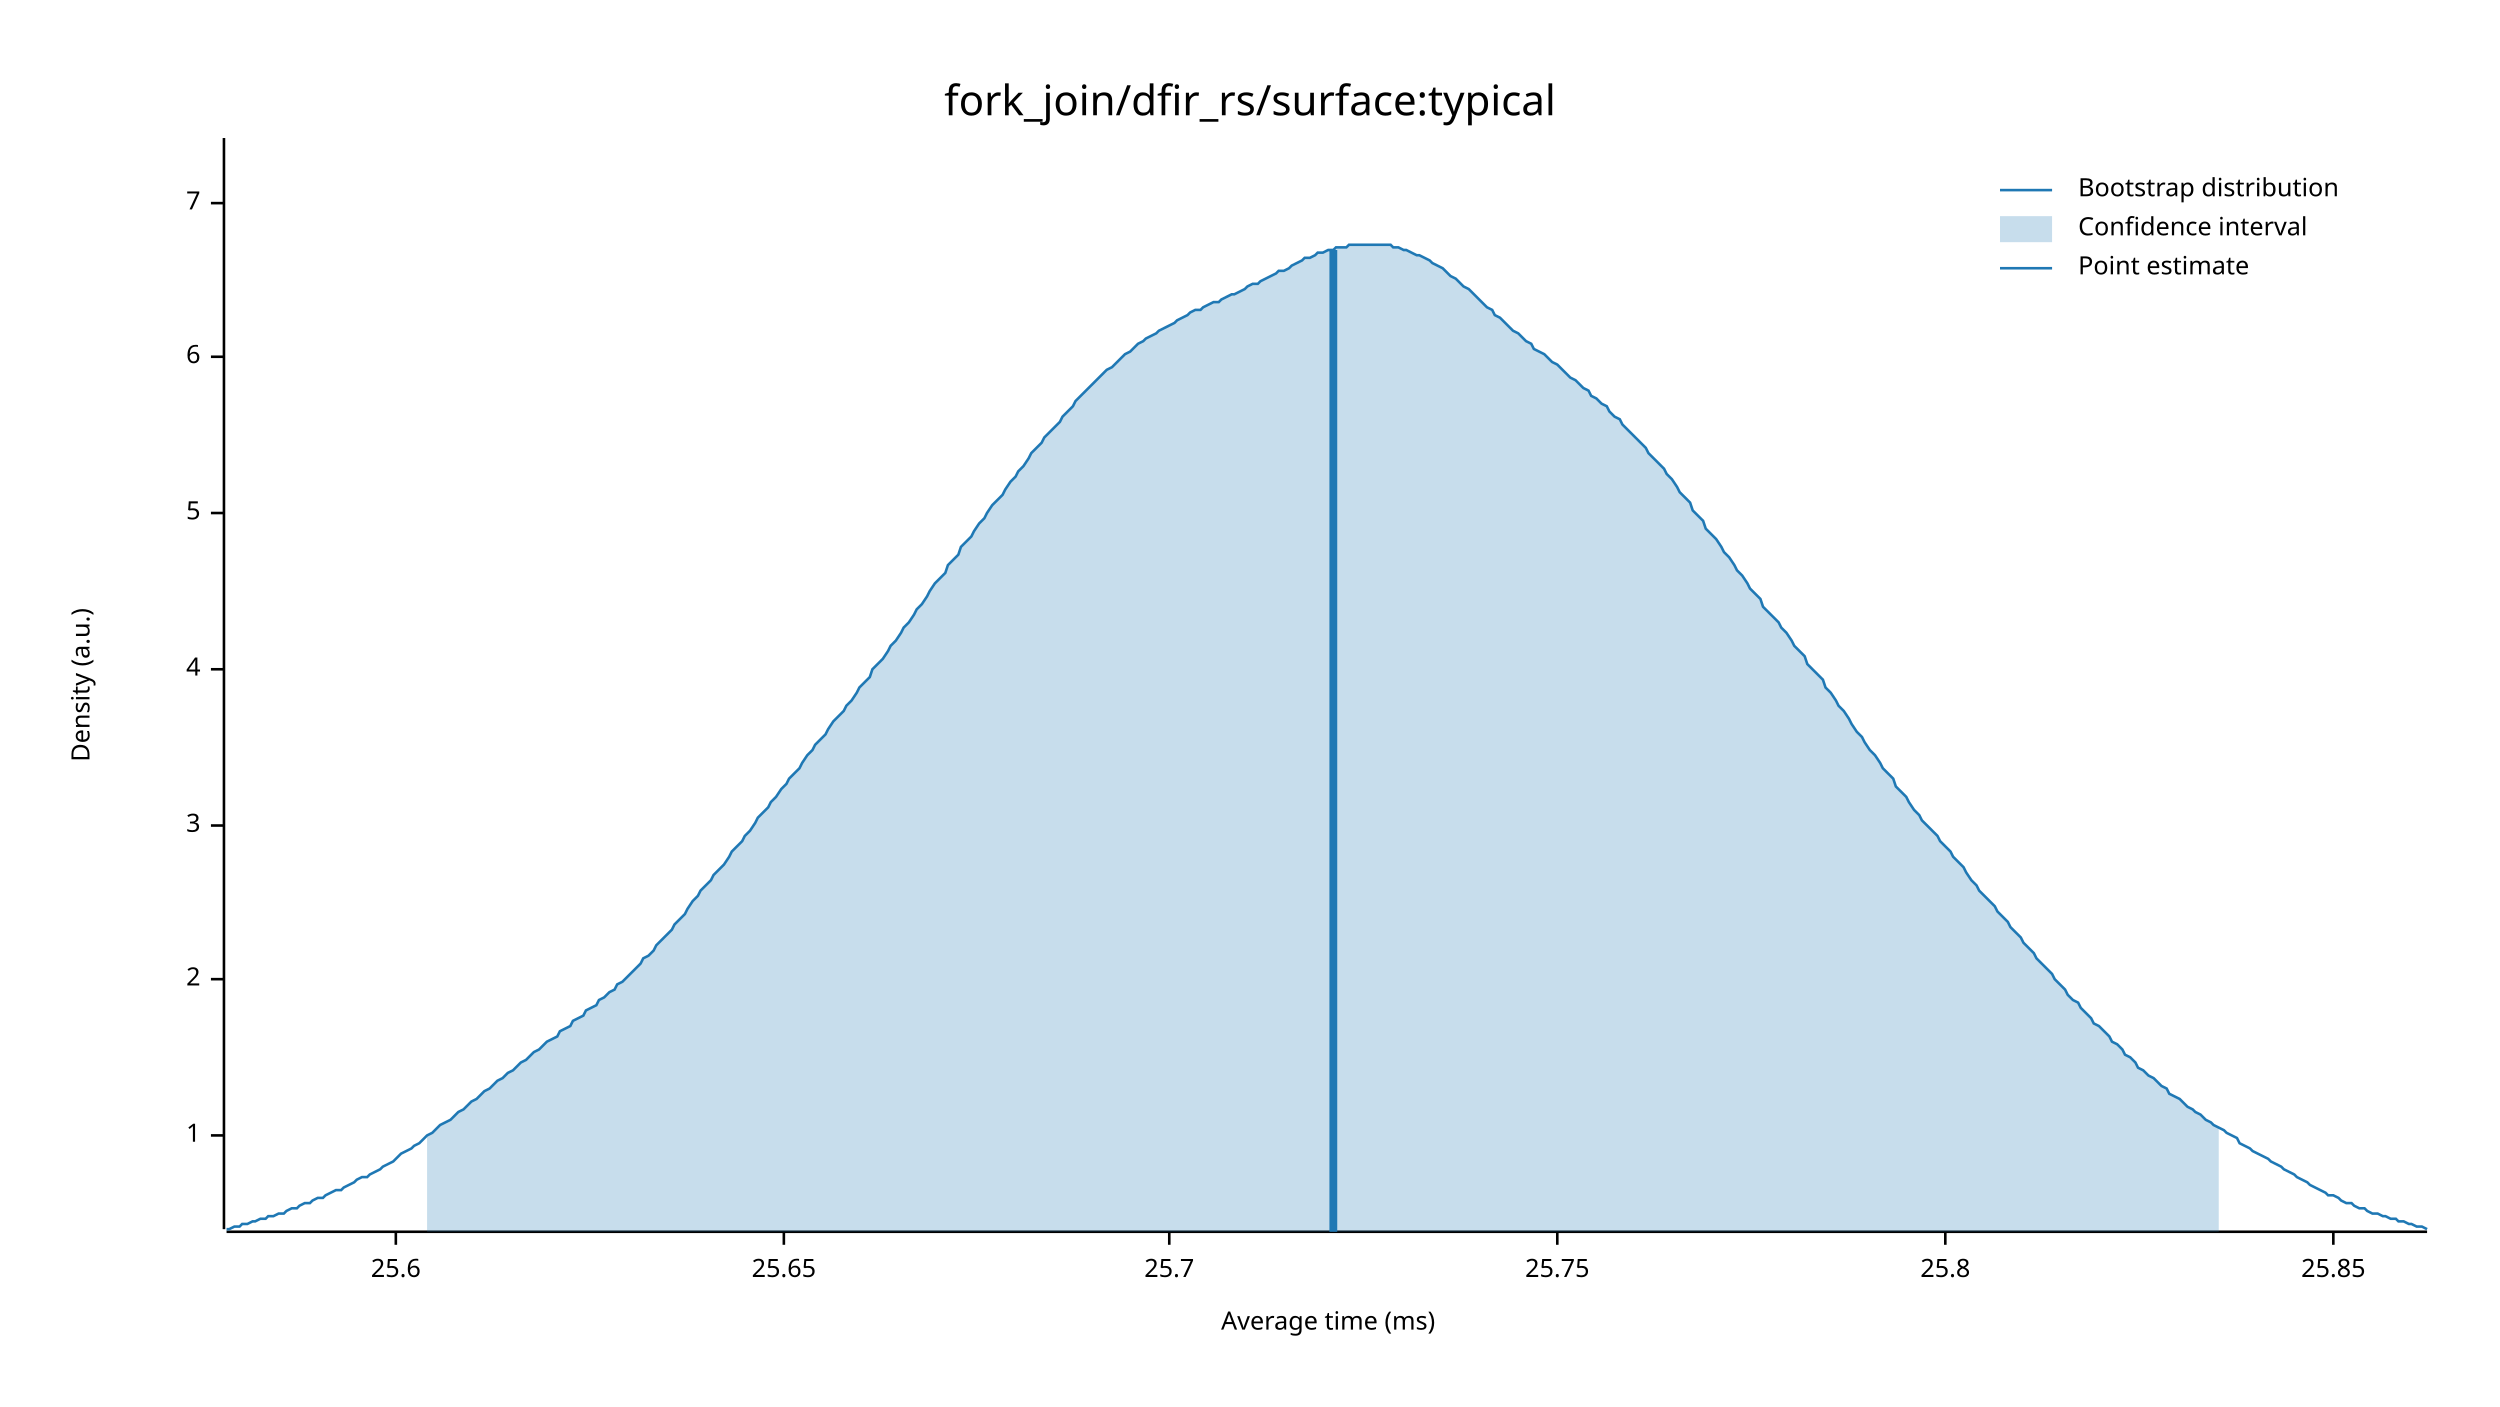
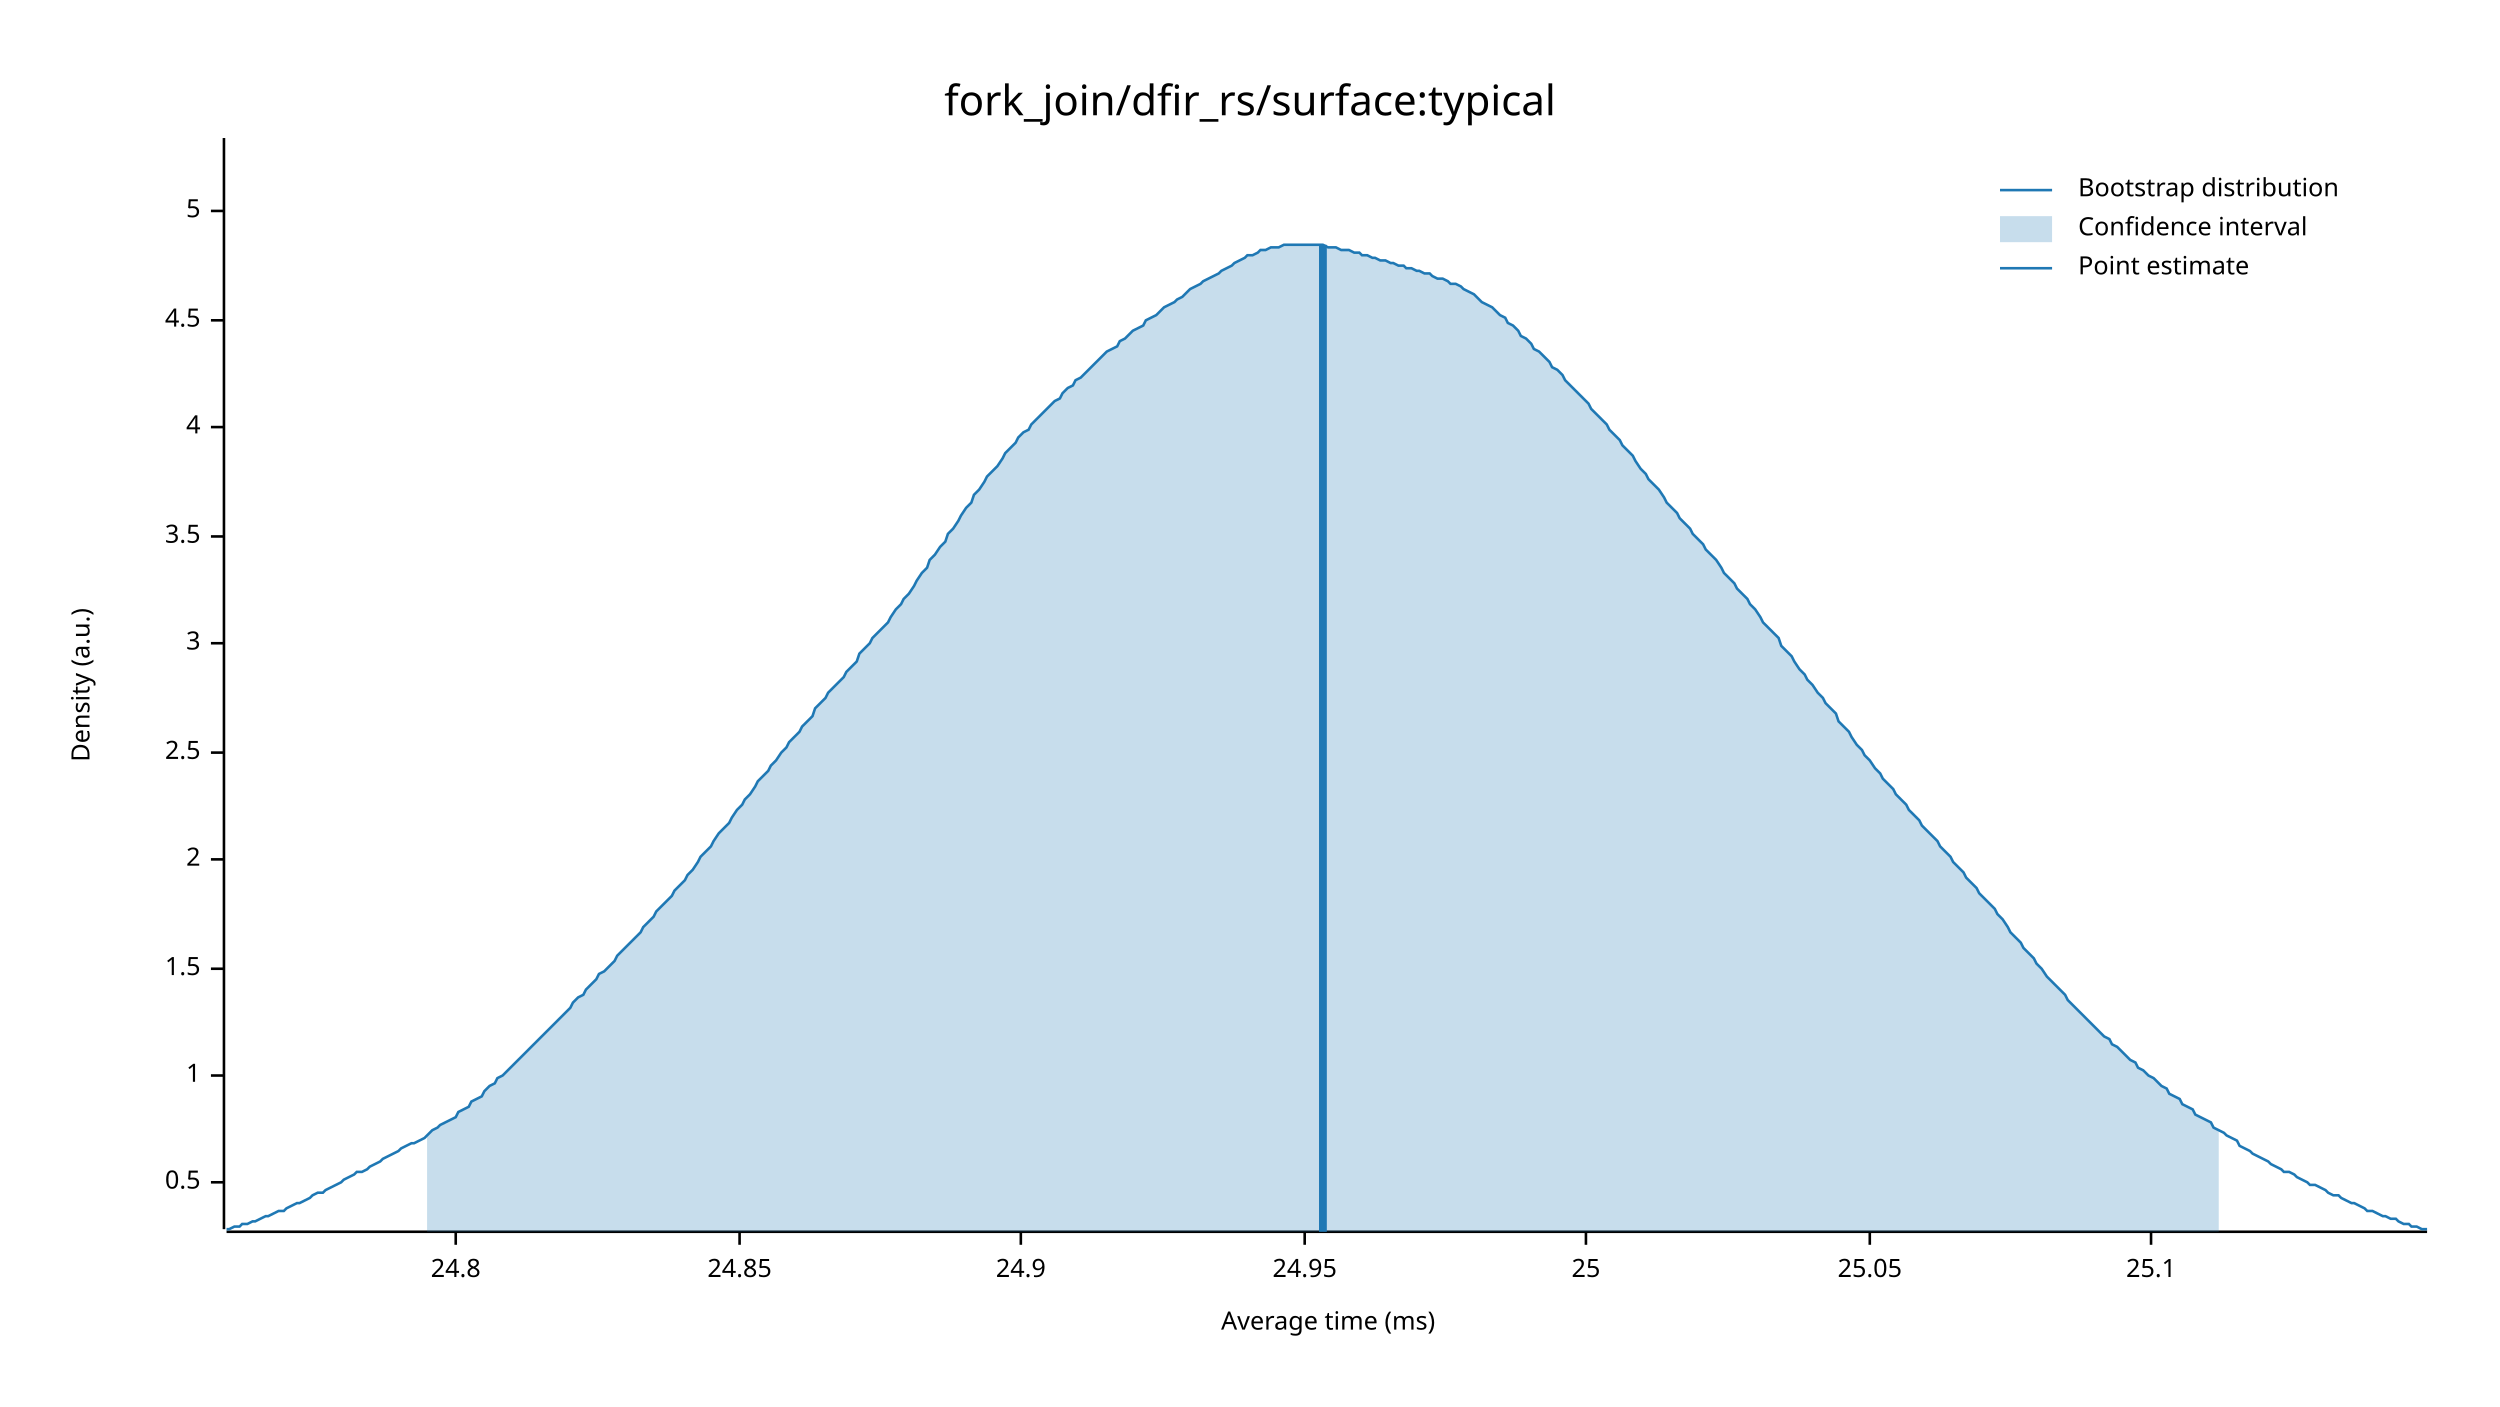
<svg xmlns="http://www.w3.org/2000/svg" width="960" height="540" viewBox="0 0 960 540">
  <text x="480" y="32" dy="0.76em" text-anchor="middle" font-family="sans-serif" font-size="16.129" opacity="1" fill="#000000">
fork_join/dfir_rs/surface:typical
</text>
  <text x="27" y="263" dy="0.76em" text-anchor="middle" font-family="sans-serif" font-size="9.677" opacity="1" fill="#000000" transform="rotate(270, 27, 263)">
Density (a.u.)
</text>
  <text x="510" y="513" dy="-0.5ex" text-anchor="middle" font-family="sans-serif" font-size="9.677" opacity="1" fill="#000000">
Average time (ms)
</text>
  <polyline fill="none" opacity="1" stroke="#000000" stroke-width="1" points="86,53 86,472 " />
-   <text x="77" y="436" dy="0.5ex" text-anchor="end" font-family="sans-serif" font-size="9.677" opacity="1" fill="#000000">
+   <text x="77" y="454" dy="0.5ex" text-anchor="end" font-family="sans-serif" font-size="9.677" opacity="1" fill="#000000">
+ 0.5
+ </text>
+   <polyline fill="none" opacity="1" stroke="#000000" stroke-width="1" points="81,454 86,454 " />
+   <text x="77" y="413" dy="0.5ex" text-anchor="end" font-family="sans-serif" font-size="9.677" opacity="1" fill="#000000">
1
</text>
-   <polyline fill="none" opacity="1" stroke="#000000" stroke-width="1" points="81,436 86,436 " />
-   <text x="77" y="376" dy="0.5ex" text-anchor="end" font-family="sans-serif" font-size="9.677" opacity="1" fill="#000000">
+   <polyline fill="none" opacity="1" stroke="#000000" stroke-width="1" points="81,413 86,413 " />
+   <text x="77" y="372" dy="0.5ex" text-anchor="end" font-family="sans-serif" font-size="9.677" opacity="1" fill="#000000">
+ 1.5
+ </text>
+   <polyline fill="none" opacity="1" stroke="#000000" stroke-width="1" points="81,372 86,372 " />
+   <text x="77" y="330" dy="0.5ex" text-anchor="end" font-family="sans-serif" font-size="9.677" opacity="1" fill="#000000">
2
</text>
-   <polyline fill="none" opacity="1" stroke="#000000" stroke-width="1" points="81,376 86,376 " />
-   <text x="77" y="317" dy="0.5ex" text-anchor="end" font-family="sans-serif" font-size="9.677" opacity="1" fill="#000000">
+   <polyline fill="none" opacity="1" stroke="#000000" stroke-width="1" points="81,330 86,330 " />
+   <text x="77" y="289" dy="0.5ex" text-anchor="end" font-family="sans-serif" font-size="9.677" opacity="1" fill="#000000">
+ 2.5
+ </text>
+   <polyline fill="none" opacity="1" stroke="#000000" stroke-width="1" points="81,289 86,289 " />
+   <text x="77" y="247" dy="0.5ex" text-anchor="end" font-family="sans-serif" font-size="9.677" opacity="1" fill="#000000">
3
</text>
-   <polyline fill="none" opacity="1" stroke="#000000" stroke-width="1" points="81,317 86,317 " />
-   <text x="77" y="257" dy="0.5ex" text-anchor="end" font-family="sans-serif" font-size="9.677" opacity="1" fill="#000000">
+   <polyline fill="none" opacity="1" stroke="#000000" stroke-width="1" points="81,247 86,247 " />
+   <text x="77" y="206" dy="0.5ex" text-anchor="end" font-family="sans-serif" font-size="9.677" opacity="1" fill="#000000">
+ 3.5
+ </text>
+   <polyline fill="none" opacity="1" stroke="#000000" stroke-width="1" points="81,206 86,206 " />
+   <text x="77" y="164" dy="0.5ex" text-anchor="end" font-family="sans-serif" font-size="9.677" opacity="1" fill="#000000">
4
</text>
-   <polyline fill="none" opacity="1" stroke="#000000" stroke-width="1" points="81,257 86,257 " />
-   <text x="77" y="197" dy="0.5ex" text-anchor="end" font-family="sans-serif" font-size="9.677" opacity="1" fill="#000000">
+   <polyline fill="none" opacity="1" stroke="#000000" stroke-width="1" points="81,164 86,164 " />
+   <text x="77" y="123" dy="0.5ex" text-anchor="end" font-family="sans-serif" font-size="9.677" opacity="1" fill="#000000">
+ 4.5
+ </text>
+   <polyline fill="none" opacity="1" stroke="#000000" stroke-width="1" points="81,123 86,123 " />
+   <text x="77" y="81" dy="0.5ex" text-anchor="end" font-family="sans-serif" font-size="9.677" opacity="1" fill="#000000">
5
</text>
-   <polyline fill="none" opacity="1" stroke="#000000" stroke-width="1" points="81,197 86,197 " />
-   <text x="77" y="137" dy="0.5ex" text-anchor="end" font-family="sans-serif" font-size="9.677" opacity="1" fill="#000000">
- 6
+   <polyline fill="none" opacity="1" stroke="#000000" stroke-width="1" points="81,81 86,81 " />
+   <polyline fill="none" opacity="1" stroke="#000000" stroke-width="1" points="87,473 932,473 " />
+   <text x="175" y="483" dy="0.76em" text-anchor="middle" font-family="sans-serif" font-size="9.677" opacity="1" fill="#000000">
+ 24.8
</text>
-   <polyline fill="none" opacity="1" stroke="#000000" stroke-width="1" points="81,137 86,137 " />
-   <text x="77" y="78" dy="0.5ex" text-anchor="end" font-family="sans-serif" font-size="9.677" opacity="1" fill="#000000">
- 7
+   <polyline fill="none" opacity="1" stroke="#000000" stroke-width="1" points="175,473 175,478 " />
+   <text x="284" y="483" dy="0.76em" text-anchor="middle" font-family="sans-serif" font-size="9.677" opacity="1" fill="#000000">
+ 24.85
</text>
-   <polyline fill="none" opacity="1" stroke="#000000" stroke-width="1" points="81,78 86,78 " />
-   <polyline fill="none" opacity="1" stroke="#000000" stroke-width="1" points="87,473 932,473 " />
-   <text x="152" y="483" dy="0.76em" text-anchor="middle" font-family="sans-serif" font-size="9.677" opacity="1" fill="#000000">
- 25.6
+   <polyline fill="none" opacity="1" stroke="#000000" stroke-width="1" points="284,473 284,478 " />
+   <text x="392" y="483" dy="0.76em" text-anchor="middle" font-family="sans-serif" font-size="9.677" opacity="1" fill="#000000">
+ 24.9
</text>
-   <polyline fill="none" opacity="1" stroke="#000000" stroke-width="1" points="152,473 152,478 " />
-   <text x="301" y="483" dy="0.76em" text-anchor="middle" font-family="sans-serif" font-size="9.677" opacity="1" fill="#000000">
- 25.65
+   <polyline fill="none" opacity="1" stroke="#000000" stroke-width="1" points="392,473 392,478 " />
+   <text x="501" y="483" dy="0.76em" text-anchor="middle" font-family="sans-serif" font-size="9.677" opacity="1" fill="#000000">
+ 24.95
</text>
-   <polyline fill="none" opacity="1" stroke="#000000" stroke-width="1" points="301,473 301,478 " />
-   <text x="449" y="483" dy="0.76em" text-anchor="middle" font-family="sans-serif" font-size="9.677" opacity="1" fill="#000000">
- 25.7
+   <polyline fill="none" opacity="1" stroke="#000000" stroke-width="1" points="501,473 501,478 " />
+   <text x="609" y="483" dy="0.76em" text-anchor="middle" font-family="sans-serif" font-size="9.677" opacity="1" fill="#000000">
+ 25
</text>
-   <polyline fill="none" opacity="1" stroke="#000000" stroke-width="1" points="449,473 449,478 " />
-   <text x="598" y="483" dy="0.76em" text-anchor="middle" font-family="sans-serif" font-size="9.677" opacity="1" fill="#000000">
- 25.75
+   <polyline fill="none" opacity="1" stroke="#000000" stroke-width="1" points="609,473 609,478 " />
+   <text x="718" y="483" dy="0.76em" text-anchor="middle" font-family="sans-serif" font-size="9.677" opacity="1" fill="#000000">
+ 25.05
</text>
-   <polyline fill="none" opacity="1" stroke="#000000" stroke-width="1" points="598,473 598,478 " />
-   <text x="747" y="483" dy="0.76em" text-anchor="middle" font-family="sans-serif" font-size="9.677" opacity="1" fill="#000000">
- 25.8
+   <polyline fill="none" opacity="1" stroke="#000000" stroke-width="1" points="718,473 718,478 " />
+   <text x="826" y="483" dy="0.76em" text-anchor="middle" font-family="sans-serif" font-size="9.677" opacity="1" fill="#000000">
+ 25.1
</text>
-   <polyline fill="none" opacity="1" stroke="#000000" stroke-width="1" points="747,473 747,478 " />
-   <text x="896" y="483" dy="0.76em" text-anchor="middle" font-family="sans-serif" font-size="9.677" opacity="1" fill="#000000">
- 25.85
- </text>
-   <polyline fill="none" opacity="1" stroke="#000000" stroke-width="1" points="896,473 896,478 " />
-   <polyline fill="none" opacity="1" stroke="#1F78B4" stroke-width="1" points="87,472 88,472 90,471 92,471 93,470 95,470 97,469 98,469 100,468 102,468 103,467 105,467 107,466 109,466 110,465 112,464 114,464 115,463 117,462 119,462 120,461 122,460 124,460 125,459 127,458 129,457 131,457 132,456 134,455 136,454 137,453 139,452 141,452 142,451 144,450 146,449 147,448 149,447 151,446 153,444 154,443 156,442 158,441 159,440 161,439 163,437 164,436 166,435 168,433 169,432 171,431 173,430 175,428 176,427 178,426 180,424 181,423 183,422 185,420 186,419 188,418 190,416 191,415 193,414 195,412 197,411 198,410 200,408 202,407 203,406 205,404 207,403 208,402 210,400 212,399 214,398 215,396 217,395 219,394 220,392 222,391 224,390 225,388 227,387 229,386 230,384 232,383 234,381 236,380 237,378 239,377 241,375 242,374 244,372 246,370 247,368 249,367 251,365 252,363 254,361 256,359 258,357 259,355 261,353 263,351 264,349 266,346 268,344 269,342 271,340 273,338 274,336 276,334 278,332 280,329 281,327 283,325 285,323 286,321 288,319 290,316 291,314 293,312 295,310 296,308 298,306 300,303 302,301 303,299 305,297 307,295 308,293 310,290 312,288 313,286 315,284 317,282 318,280 320,277 322,275 324,273 325,271 327,269 329,266 330,264 332,262 334,260 335,257 337,255 339,253 341,250 342,248 344,246 346,243 347,241 349,239 351,236 352,234 354,232 356,229 357,227 359,224 361,222 363,220 364,217 366,215 368,213 369,210 371,208 373,206 374,204 376,201 378,199 379,197 381,194 383,192 385,190 386,188 388,185 390,183 391,181 393,179 395,176 396,174 398,172 400,170 401,168 403,166 405,164 407,162 408,160 410,158 412,156 413,154 415,152 417,150 418,149 420,147 422,145 423,144 425,142 427,141 429,139 430,138 432,136 434,135 435,134 437,132 439,131 440,130 442,129 444,128 445,127 447,126 449,125 451,124 452,123 454,122 456,121 457,120 459,119 461,119 462,118 464,117 466,116 468,116 469,115 471,114 473,113 474,113 476,112 478,111 479,110 481,109 483,109 484,108 486,107 488,106 490,105 491,104 493,104 495,103 496,102 498,101 500,100 501,99 503,99 505,98 506,97 508,97 510,96 512,96 513,95 515,95 517,95 518,94 520,94 522,94 523,94 525,94 527,94 528,94 530,94 532,94 534,94 535,95 537,95 539,96 540,96 542,97 544,98 545,98 547,99 549,100 550,101 552,102 554,103 556,105 557,106 559,107 561,109 562,110 564,111 566,113 567,114 569,116 571,118 573,119 574,121 576,122 578,124 579,125 581,127 583,128 584,129 586,131 588,132 589,134 591,135 593,136 595,138 596,139 598,140 600,142 601,143 603,145 605,146 606,147 608,149 610,150 611,152 613,153 615,155 617,156 618,158 620,160 622,161 623,163 625,165 627,167 628,168 630,170 632,172 633,174 635,176 637,178 639,180 640,182 642,184 644,187 645,189 647,191 649,193 650,196 652,198 654,200 655,203 657,205 659,207 661,210 662,212 664,214 666,217 667,219 669,221 671,224 672,226 674,228 676,230 677,233 679,235 681,237 683,239 684,241 686,243 688,246 689,248 691,250 693,252 694,255 696,257 698,259 700,261 701,264 703,266 705,269 706,271 708,273 710,276 711,278 713,281 715,283 716,285 718,288 720,290 722,293 723,295 725,297 727,299 728,302 730,304 732,306 733,308 735,311 737,313 738,315 740,317 742,319 744,321 745,323 747,325 749,327 750,329 752,331 754,333 755,335 757,338 759,340 760,342 762,344 764,346 766,348 767,350 769,352 771,354 772,356 774,358 776,360 777,362 779,364 781,366 782,368 784,370 786,372 788,374 789,376 791,378 793,380 794,382 796,384 798,385 799,387 801,389 803,391 804,393 806,394 808,396 810,398 811,400 813,401 815,403 816,405 818,406 820,408 821,410 823,411 825,413 827,414 828,415 830,417 832,418 833,420 835,421 837,422 838,423 840,425 842,426 843,427 845,428 847,430 849,431 850,432 852,433 854,434 855,435 857,436 859,437 860,439 862,440 864,441 865,442 867,443 869,444 871,445 872,446 874,447 876,448 877,449 879,450 881,451 882,452 884,453 886,454 887,455 889,456 891,457 893,458 894,459 896,459 898,460 899,461 901,462 903,462 904,463 906,464 908,464 909,465 911,466 913,466 915,467 916,467 918,468 920,468 921,469 923,469 925,470 926,470 928,471 930,471 932,472 " />
-   <polygon opacity="0.25" fill="#1F78B4" points="164,436 166,435 168,433 169,432 171,431 173,430 175,428 176,427 178,426 180,424 181,423 183,422 185,420 186,419 188,418 190,416 191,415 193,414 195,412 197,411 198,410 200,408 202,407 203,406 205,404 207,403 208,402 210,400 212,399 214,398 215,396 217,395 219,394 220,392 222,391 224,390 225,388 227,387 229,386 230,384 232,383 234,381 236,380 237,378 239,377 241,375 242,374 244,372 246,370 247,368 249,367 251,365 252,363 254,361 256,359 258,357 259,355 261,353 263,351 264,349 266,346 268,344 269,342 271,340 273,338 274,336 276,334 278,332 280,329 281,327 283,325 285,323 286,321 288,319 290,316 291,314 293,312 295,310 296,308 298,306 300,303 302,301 303,299 305,297 307,295 308,293 310,290 312,288 313,286 315,284 317,282 318,280 320,277 322,275 324,273 325,271 327,269 329,266 330,264 332,262 334,260 335,257 337,255 339,253 341,250 342,248 344,246 346,243 347,241 349,239 351,236 352,234 354,232 356,229 357,227 359,224 361,222 363,220 364,217 366,215 368,213 369,210 371,208 373,206 374,204 376,201 378,199 379,197 381,194 383,192 385,190 386,188 388,185 390,183 391,181 393,179 395,176 396,174 398,172 400,170 401,168 403,166 405,164 407,162 408,160 410,158 412,156 413,154 415,152 417,150 418,149 420,147 422,145 423,144 425,142 427,141 429,139 430,138 432,136 434,135 435,134 437,132 439,131 440,130 442,129 444,128 445,127 447,126 449,125 451,124 452,123 454,122 456,121 457,120 459,119 461,119 462,118 464,117 466,116 468,116 469,115 471,114 473,113 474,113 476,112 478,111 479,110 481,109 483,109 484,108 486,107 488,106 490,105 491,104 493,104 495,103 496,102 498,101 500,100 501,99 503,99 505,98 506,97 508,97 510,96 512,96 513,95 515,95 517,95 518,94 520,94 522,94 523,94 525,94 527,94 528,94 530,94 532,94 534,94 535,95 537,95 539,96 540,96 542,97 544,98 545,98 547,99 549,100 550,101 552,102 554,103 556,105 557,106 559,107 561,109 562,110 564,111 566,113 567,114 569,116 571,118 573,119 574,121 576,122 578,124 579,125 581,127 583,128 584,129 586,131 588,132 589,134 591,135 593,136 595,138 596,139 598,140 600,142 601,143 603,145 605,146 606,147 608,149 610,150 611,152 613,153 615,155 617,156 618,158 620,160 622,161 623,163 625,165 627,167 628,168 630,170 632,172 633,174 635,176 637,178 639,180 640,182 642,184 644,187 645,189 647,191 649,193 650,196 652,198 654,200 655,203 657,205 659,207 661,210 662,212 664,214 666,217 667,219 669,221 671,224 672,226 674,228 676,230 677,233 679,235 681,237 683,239 684,241 686,243 688,246 689,248 691,250 693,252 694,255 696,257 698,259 700,261 701,264 703,266 705,269 706,271 708,273 710,276 711,278 713,281 715,283 716,285 718,288 720,290 722,293 723,295 725,297 727,299 728,302 730,304 732,306 733,308 735,311 737,313 738,315 740,317 742,319 744,321 745,323 747,325 749,327 750,329 752,331 754,333 755,335 757,338 759,340 760,342 762,344 764,346 766,348 767,350 769,352 771,354 772,356 774,358 776,360 777,362 779,364 781,366 782,368 784,370 786,372 788,374 789,376 791,378 793,380 794,382 796,384 798,385 799,387 801,389 803,391 804,393 806,394 808,396 810,398 811,400 813,401 815,403 816,405 818,406 820,408 821,410 823,411 825,413 827,414 828,415 830,417 832,418 833,420 835,421 837,422 838,423 840,425 842,426 843,427 845,428 847,430 849,431 850,432 852,433 852,473 164,473 " />
-   <polyline fill="none" opacity="1" stroke="#1F78B4" stroke-width="3" points="512,473 512,96 " />
+   <polyline fill="none" opacity="1" stroke="#000000" stroke-width="1" points="826,473 826,478 " />
+   <polyline fill="none" opacity="1" stroke="#1F78B4" stroke-width="1" points="87,472 88,472 90,471 92,471 93,470 95,470 97,469 98,469 100,468 102,467 103,467 105,466 107,465 109,465 110,464 112,463 114,462 115,462 117,461 119,460 120,459 122,458 124,458 125,457 127,456 129,455 131,454 132,453 134,452 136,451 137,450 139,450 141,449 142,448 144,447 146,446 147,445 149,444 151,443 153,442 154,441 156,440 158,439 159,439 161,438 163,437 164,436 166,434 168,433 169,432 171,431 173,430 175,429 176,427 178,426 180,425 181,423 183,422 185,421 186,419 188,417 190,416 191,414 193,413 195,411 197,409 198,408 200,406 202,404 203,403 205,401 207,399 208,398 210,396 212,394 214,392 215,391 217,389 219,387 220,385 222,383 224,382 225,380 227,378 229,376 230,374 232,373 234,371 236,369 237,367 239,365 241,363 242,362 244,360 246,358 247,356 249,354 251,352 252,350 254,348 256,346 258,344 259,342 261,340 263,338 264,336 266,334 268,331 269,329 271,327 273,325 274,323 276,320 278,318 280,316 281,314 283,311 285,309 286,307 288,305 290,302 291,300 293,298 295,296 296,294 298,292 300,289 302,287 303,285 305,283 307,281 308,279 310,277 312,275 313,272 315,270 317,268 318,266 320,264 322,262 324,260 325,258 327,256 329,254 330,251 332,249 334,247 335,245 337,243 339,241 341,239 342,237 344,234 346,232 347,230 349,228 351,225 352,223 354,220 356,218 357,215 359,213 361,210 363,208 364,205 366,203 368,200 369,198 371,195 373,193 374,190 376,188 378,185 379,183 381,181 383,179 385,176 386,174 388,172 390,170 391,168 393,166 395,165 396,163 398,161 400,159 401,158 403,156 405,154 407,153 408,151 410,149 412,148 413,146 415,145 417,143 418,142 420,140 422,138 423,137 425,135 427,134 429,133 430,131 432,130 434,128 435,127 437,126 439,125 440,123 442,122 444,121 445,120 447,118 449,117 451,116 452,115 454,114 456,112 457,111 459,110 461,109 462,108 464,107 466,106 468,105 469,104 471,103 473,102 474,101 476,100 478,99 479,98 481,98 483,97 484,96 486,96 488,95 490,95 491,95 493,94 495,94 496,94 498,94 500,94 501,94 503,94 505,94 506,94 508,94 510,95 512,95 513,95 515,96 517,96 518,96 520,97 522,97 523,98 525,98 527,99 528,99 530,100 532,100 534,101 535,101 537,102 539,102 540,103 542,103 544,104 545,104 547,105 549,105 550,106 552,107 554,107 556,108 557,109 559,109 561,110 562,111 564,112 566,113 567,114 569,116 571,117 573,118 574,119 576,121 578,122 579,124 581,125 583,127 584,129 586,130 588,132 589,134 591,135 593,137 595,139 596,141 598,142 600,144 601,146 603,148 605,150 606,151 608,153 610,155 611,157 613,159 615,161 617,163 618,165 620,167 622,169 623,171 625,173 627,175 628,177 630,180 632,182 633,184 635,186 637,188 639,191 640,193 642,195 644,197 645,199 647,201 649,203 650,205 652,207 654,209 655,211 657,213 659,215 661,218 662,220 664,222 666,224 667,226 669,228 671,230 672,232 674,234 676,237 677,239 679,241 681,243 683,245 684,248 686,250 688,252 689,254 691,257 693,259 694,261 696,263 698,266 700,268 701,270 703,272 705,274 706,277 708,279 710,281 711,283 713,286 715,288 716,290 718,292 720,295 722,297 723,299 725,301 727,303 728,305 730,307 732,309 733,311 735,313 737,315 738,317 740,319 742,321 744,323 745,325 747,327 749,329 750,331 752,333 754,335 755,337 757,339 759,341 760,343 762,345 764,347 766,349 767,351 769,353 771,356 772,358 774,360 776,362 777,364 779,366 781,368 782,370 784,372 786,375 788,377 789,378 791,380 793,382 794,384 796,386 798,388 799,389 801,391 803,393 804,394 806,396 808,398 810,399 811,401 813,402 815,404 816,405 818,407 820,408 821,410 823,411 825,413 827,414 828,415 830,417 832,418 833,420 835,421 837,422 838,424 840,425 842,426 843,428 845,429 847,430 849,431 850,433 852,434 854,435 855,436 857,437 859,438 860,440 862,441 864,442 865,443 867,444 869,445 871,446 872,447 874,448 876,449 877,450 879,450 881,451 882,452 884,453 886,454 887,455 889,455 891,456 893,457 894,458 896,459 898,459 899,460 901,461 903,462 904,462 906,463 908,464 909,465 911,465 913,466 915,467 916,467 918,468 920,468 921,469 923,470 925,470 926,471 928,471 930,472 932,472 " />
+   <polygon opacity="0.25" fill="#1F78B4" points="164,436 166,434 168,433 169,432 171,431 173,430 175,429 176,427 178,426 180,425 181,423 183,422 185,421 186,419 188,417 190,416 191,414 193,413 195,411 197,409 198,408 200,406 202,404 203,403 205,401 207,399 208,398 210,396 212,394 214,392 215,391 217,389 219,387 220,385 222,383 224,382 225,380 227,378 229,376 230,374 232,373 234,371 236,369 237,367 239,365 241,363 242,362 244,360 246,358 247,356 249,354 251,352 252,350 254,348 256,346 258,344 259,342 261,340 263,338 264,336 266,334 268,331 269,329 271,327 273,325 274,323 276,320 278,318 280,316 281,314 283,311 285,309 286,307 288,305 290,302 291,300 293,298 295,296 296,294 298,292 300,289 302,287 303,285 305,283 307,281 308,279 310,277 312,275 313,272 315,270 317,268 318,266 320,264 322,262 324,260 325,258 327,256 329,254 330,251 332,249 334,247 335,245 337,243 339,241 341,239 342,237 344,234 346,232 347,230 349,228 351,225 352,223 354,220 356,218 357,215 359,213 361,210 363,208 364,205 366,203 368,200 369,198 371,195 373,193 374,190 376,188 378,185 379,183 381,181 383,179 385,176 386,174 388,172 390,170 391,168 393,166 395,165 396,163 398,161 400,159 401,158 403,156 405,154 407,153 408,151 410,149 412,148 413,146 415,145 417,143 418,142 420,140 422,138 423,137 425,135 427,134 429,133 430,131 432,130 434,128 435,127 437,126 439,125 440,123 442,122 444,121 445,120 447,118 449,117 451,116 452,115 454,114 456,112 457,111 459,110 461,109 462,108 464,107 466,106 468,105 469,104 471,103 473,102 474,101 476,100 478,99 479,98 481,98 483,97 484,96 486,96 488,95 490,95 491,95 493,94 495,94 496,94 498,94 500,94 501,94 503,94 505,94 506,94 508,94 510,95 512,95 513,95 515,96 517,96 518,96 520,97 522,97 523,98 525,98 527,99 528,99 530,100 532,100 534,101 535,101 537,102 539,102 540,103 542,103 544,104 545,104 547,105 549,105 550,106 552,107 554,107 556,108 557,109 559,109 561,110 562,111 564,112 566,113 567,114 569,116 571,117 573,118 574,119 576,121 578,122 579,124 581,125 583,127 584,129 586,130 588,132 589,134 591,135 593,137 595,139 596,141 598,142 600,144 601,146 603,148 605,150 606,151 608,153 610,155 611,157 613,159 615,161 617,163 618,165 620,167 622,169 623,171 625,173 627,175 628,177 630,180 632,182 633,184 635,186 637,188 639,191 640,193 642,195 644,197 645,199 647,201 649,203 650,205 652,207 654,209 655,211 657,213 659,215 661,218 662,220 664,222 666,224 667,226 669,228 671,230 672,232 674,234 676,237 677,239 679,241 681,243 683,245 684,248 686,250 688,252 689,254 691,257 693,259 694,261 696,263 698,266 700,268 701,270 703,272 705,274 706,277 708,279 710,281 711,283 713,286 715,288 716,290 718,292 720,295 722,297 723,299 725,301 727,303 728,305 730,307 732,309 733,311 735,313 737,315 738,317 740,319 742,321 744,323 745,325 747,327 749,329 750,331 752,333 754,335 755,337 757,339 759,341 760,343 762,345 764,347 766,349 767,351 769,353 771,356 772,358 774,360 776,362 777,364 779,366 781,368 782,370 784,372 786,375 788,377 789,378 791,380 793,382 794,384 796,386 798,388 799,389 801,391 803,393 804,394 806,396 808,398 810,399 811,401 813,402 815,404 816,405 818,407 820,408 821,410 823,411 825,413 827,414 828,415 830,417 832,418 833,420 835,421 837,422 838,424 840,425 842,426 843,428 845,429 847,430 849,431 850,433 852,434 852,473 164,473 " />
+   <polyline fill="none" opacity="1" stroke="#1F78B4" stroke-width="3" points="508,473 508,94 " />
  <text x="798" y="68" dy="0.76em" text-anchor="start" font-family="sans-serif" font-size="9.677" opacity="1" fill="#000000">
Bootstrap distribution
</text>
  <text x="798" y="83" dy="0.76em" text-anchor="start" font-family="sans-serif" font-size="9.677" opacity="1" fill="#000000">
Confidence interval
</text>
  <text x="798" y="98" dy="0.76em" text-anchor="start" font-family="sans-serif" font-size="9.677" opacity="1" fill="#000000">
Point estimate
</text>
  <polyline fill="none" opacity="1" stroke="#1F78B4" stroke-width="1" points="768,73 788,73 " />
  <rect x="768" y="83" width="20" height="10" opacity="0.25" fill="#1F78B4" stroke="none" />
  <polyline fill="none" opacity="1" stroke="#1F78B4" stroke-width="1" points="768,103 788,103 " />
</svg>
